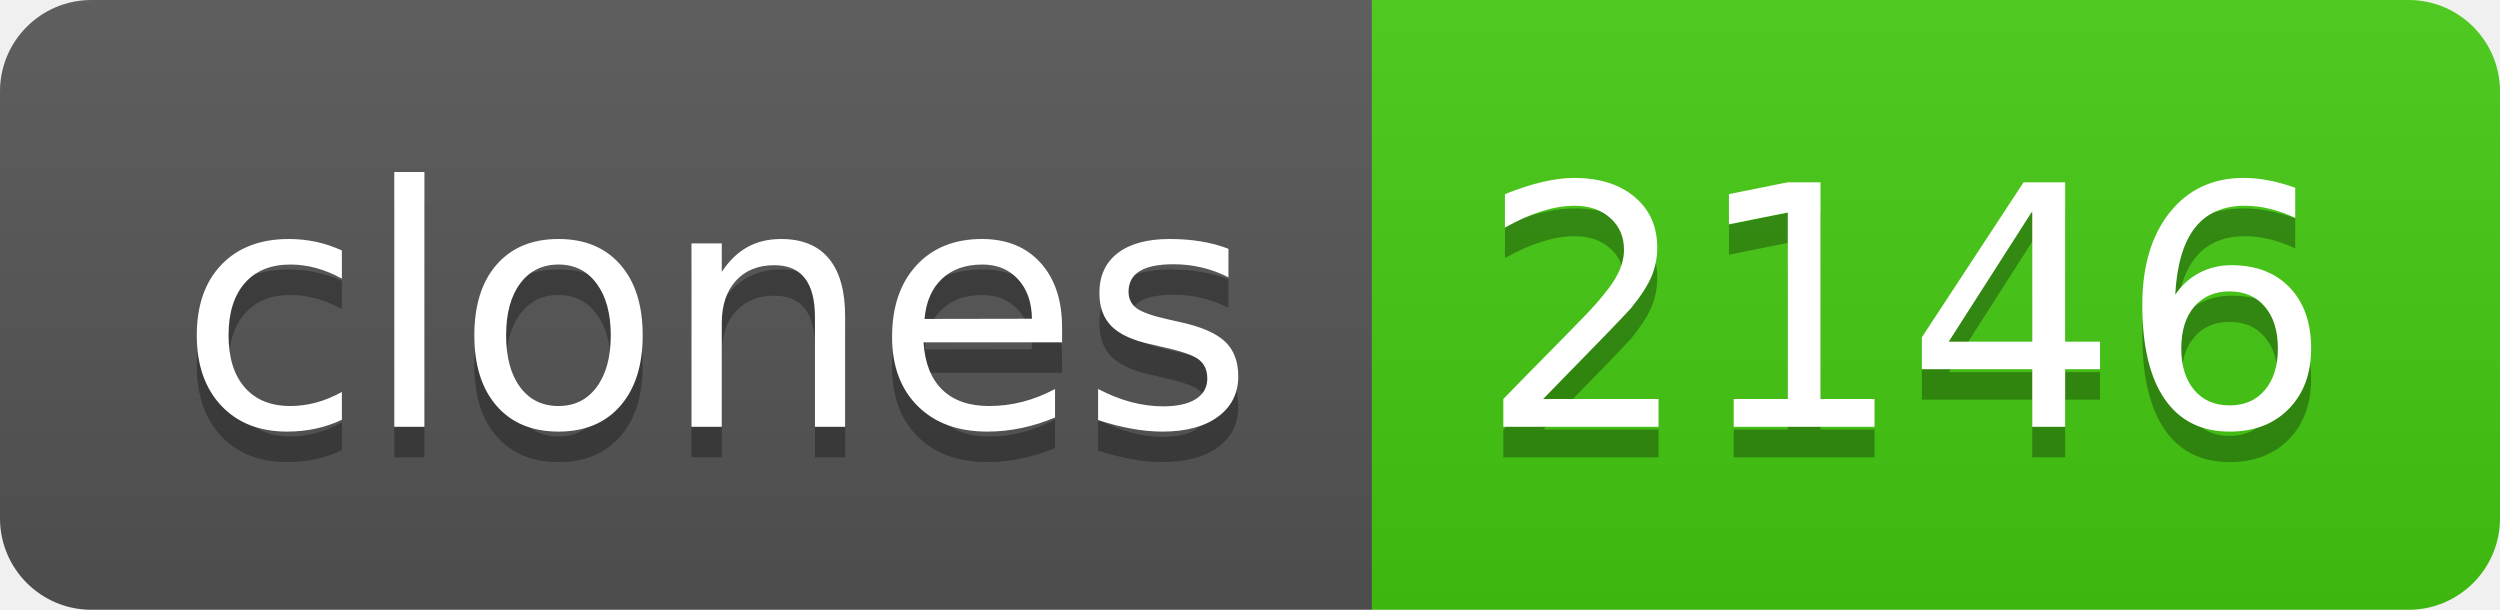
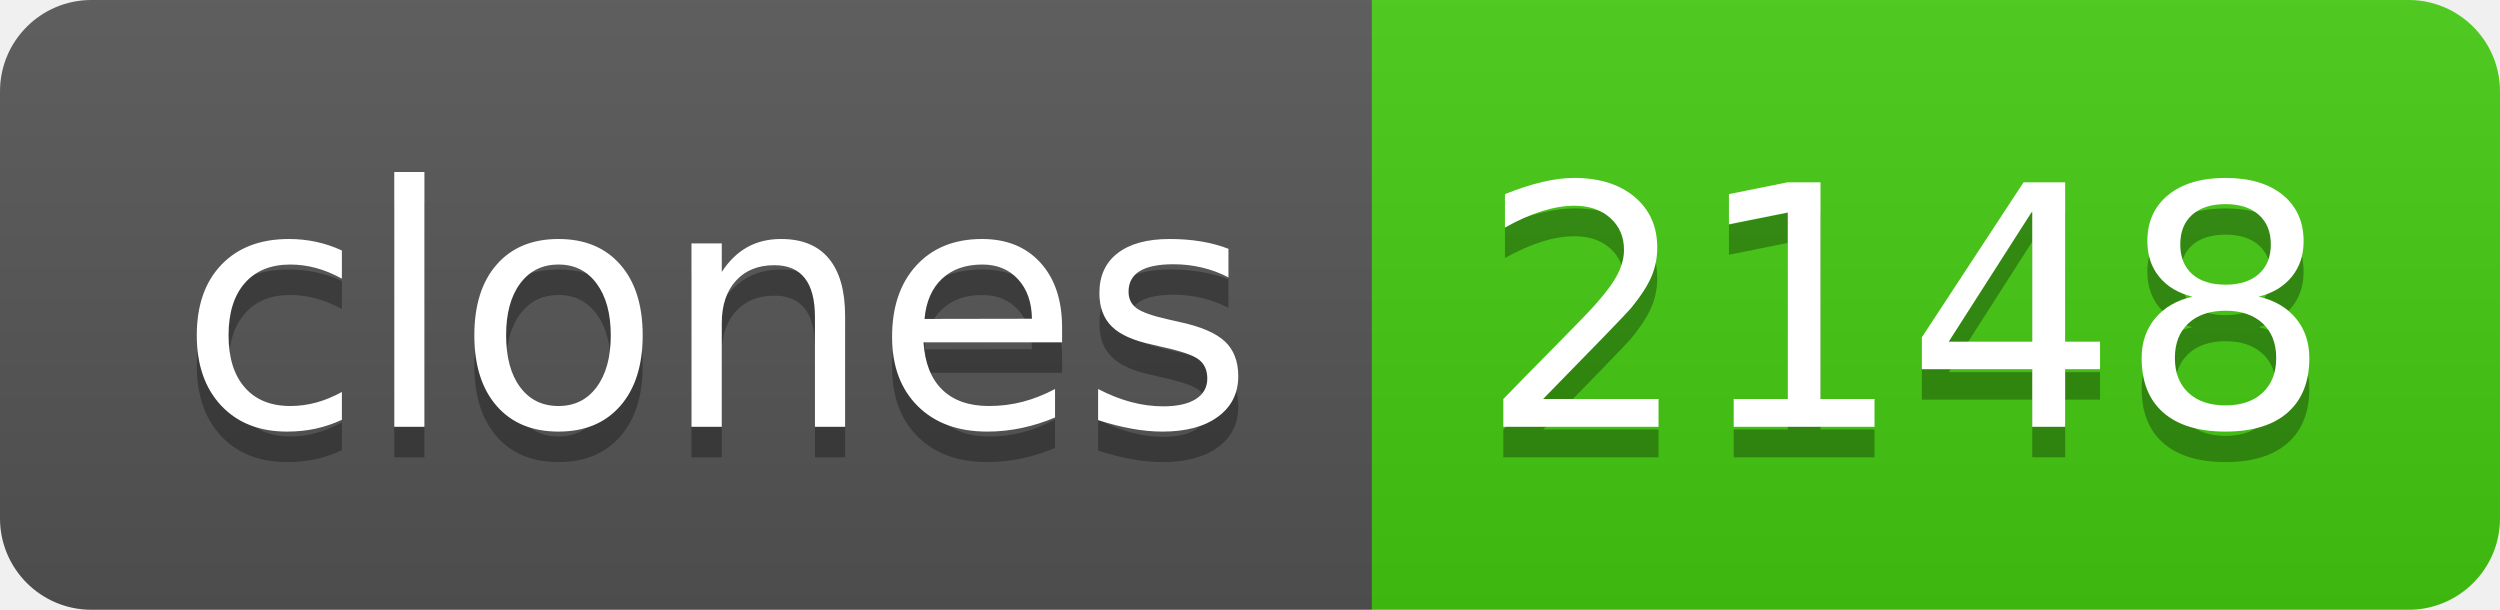
- <svg xmlns="http://www.w3.org/2000/svg" width="82" height="20" role="img" aria-label="clones: 2146">
+ <svg xmlns="http://www.w3.org/2000/svg" width="82" height="20" role="img" aria-label="clones: 2148">
  <linearGradient id="s" x2="0" y2="100%">
    <stop offset="0" stop-color="#bbb" stop-opacity=".1" />
    <stop offset="1" stop-opacity=".1" />
  </linearGradient>
  <clipPath id="r">
    <rect width="82" height="20" rx="3" fill="#fff" />
  </clipPath>
  <g clip-path="url(#r)">
    <rect width="45" height="20" fill="#555" />
    <rect x="45" width="37" height="20" fill="#4c1" />
    <rect width="82" height="20" fill="url(#s)" />
  </g>
  <g fill="#fff" text-anchor="middle" font-family="Verdana,Geneva,DejaVu Sans,sans-serif" text-rendering="geometricPrecision" font-size="110">
    <text aria-hidden="true" x="235" y="150" fill="#010101" fill-opacity=".3" transform="scale(.1)" textLength="350">clones</text>
    <text x="235" y="140" transform="scale(.1)" fill="#fff" textLength="350">clones</text>
-     <text aria-hidden="true" x="625" y="150" fill="#010101" fill-opacity=".3" transform="scale(.1)" textLength="270">2146</text>
-     <text x="625" y="140" transform="scale(.1)" fill="#fff" textLength="270">2146</text>
+     <text aria-hidden="true" x="625" y="150" fill="#010101" fill-opacity=".3" transform="scale(.1)" textLength="270">2148</text>
+     <text x="625" y="140" transform="scale(.1)" fill="#fff" textLength="270">2148</text>
  </g>
</svg>
